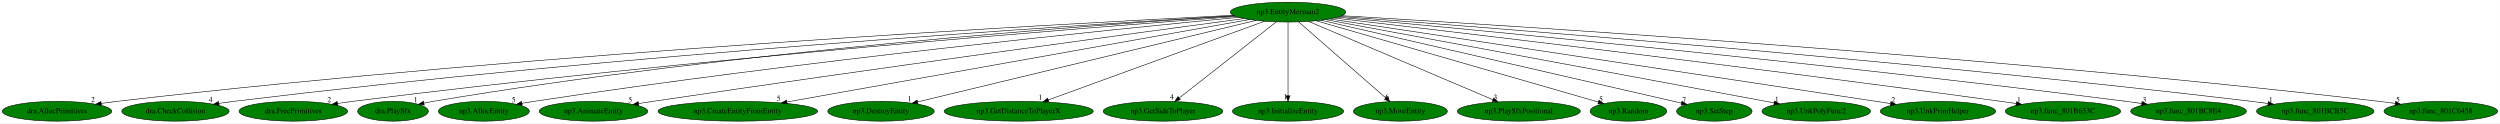
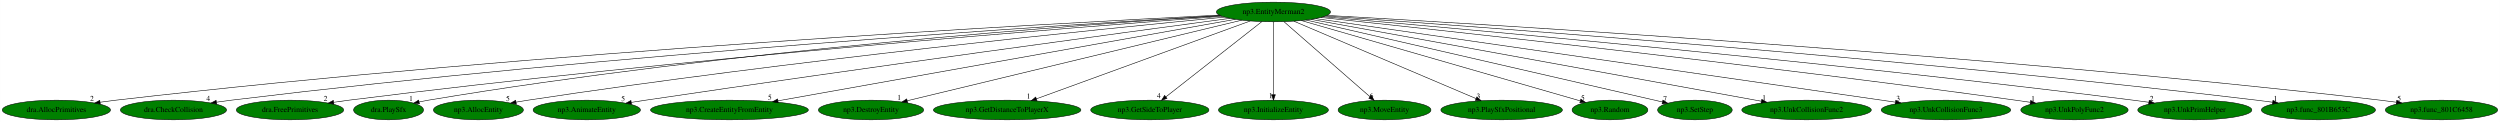
- <svg xmlns="http://www.w3.org/2000/svg" xmlns:xlink="http://www.w3.org/1999/xlink" width="4539pt" height="224pt" viewBox="0.00 0.00 4538.78 224.00">
+ <svg xmlns="http://www.w3.org/2000/svg" xmlns:xlink="http://www.w3.org/1999/xlink" width="4591pt" height="224pt" viewBox="0.00 0.00 4590.78 224.00">
  <g id="graph0" class="graph" transform="scale(1 1) rotate(0) translate(4 220)">
-     <polygon fill="white" stroke="transparent" points="-4,4 -4,-220 4534.78,-220 4534.78,4 -4,4" />
+     <polygon fill="white" stroke="transparent" points="-4,4 -4,-220 4586.78,-220 4586.78,4 -4,4" />
    <g id="node1" class="node">
      <ellipse fill="green" stroke="black" cx="2334.44" cy="-198" rx="104.78" ry="18" />
      <text text-anchor="middle" x="2334.44" y="-194.3" font-family="Times,serif" font-size="14.00">np3.EntityMerman2</text>
    </g>
    <g id="node2" class="node">
      <g id="a_node2">
        <a xlink:href="dra.AllocPrimitives.svg" xlink:title="dra.AllocPrimitives">
          <ellipse fill="green" stroke="black" cx="99.44" cy="-18" rx="99.38" ry="18" />
          <text text-anchor="middle" x="99.44" y="-14.3" font-family="Times,serif" font-size="14.00">dra.AllocPrimitives</text>
        </a>
      </g>
    </g>
    <g id="edge1" class="edge">
      <path fill="none" stroke="black" d="M2235.09,-192.28C1931.05,-177.22 986.59,-126 208.44,-36 199.12,-34.92 189.38,-33.63 179.71,-32.26" />
      <polygon fill="black" stroke="black" points="180.09,-28.77 169.69,-30.79 179.08,-35.7 180.09,-28.77" />
      <text text-anchor="middle" x="164.69" y="-34.59" font-family="Times,serif" font-size="14.00">2</text>
    </g>
    <g id="node3" class="node">
      <g id="a_node3">
        <a xlink:href="dra.CheckCollision.svg" xlink:title="dra.CheckCollision">
          <ellipse fill="green" stroke="black" cx="314.44" cy="-18" rx="97.48" ry="18" />
          <text text-anchor="middle" x="314.44" y="-14.3" font-family="Times,serif" font-size="14.00">dra.CheckCollision</text>
        </a>
      </g>
    </g>
    <g id="edge2" class="edge">
      <path fill="none" stroke="black" d="M2237.08,-191.4C1955.19,-174.64 1114.32,-120.7 420.44,-36 411.61,-34.92 402.39,-33.65 393.22,-32.31" />
      <polygon fill="black" stroke="black" points="393.74,-28.84 383.33,-30.82 392.7,-35.77 393.74,-28.84" />
      <text text-anchor="middle" x="378.33" y="-34.62" font-family="Times,serif" font-size="14.00">4</text>
    </g>
    <g id="node4" class="node">
      <g id="a_node4">
        <a xlink:href="dra.FreePrimitives.svg" xlink:title="dra.FreePrimitives">
          <ellipse fill="green" stroke="black" cx="528.44" cy="-18" rx="98.58" ry="18" />
          <text text-anchor="middle" x="528.44" y="-14.3" font-family="Times,serif" font-size="14.00">dra.FreePrimitives</text>
        </a>
      </g>
    </g>
    <g id="edge3" class="edge">
      <path fill="none" stroke="black" d="M2240.34,-190.12C1982.99,-170.88 1246.06,-112.81 636.44,-36 627.45,-34.87 618.06,-33.57 608.73,-32.2" />
      <polygon fill="black" stroke="black" points="609.05,-28.71 598.65,-30.69 608.02,-35.63 609.05,-28.71" />
      <text text-anchor="middle" x="593.65" y="-34.49" font-family="Times,serif" font-size="14.00">2</text>
    </g>
    <g id="node5" class="node">
      <g id="a_node5">
        <a xlink:href="dra.PlaySfx.svg" xlink:title="dra.PlaySfx">
          <ellipse fill="green" stroke="black" cx="709.44" cy="-18" rx="64.19" ry="18" />
          <text text-anchor="middle" x="709.44" y="-14.3" font-family="Times,serif" font-size="14.00">dra.PlaySfx</text>
        </a>
      </g>
    </g>
    <g id="edge4" class="edge">
      <path fill="none" stroke="black" d="M2237.17,-191.16C1991.82,-175.53 1328.46,-127.53 782.44,-36 776.99,-35.09 771.33,-34.01 765.69,-32.84" />
      <polygon fill="black" stroke="black" points="766.12,-29.35 755.61,-30.67 764.65,-36.2 766.12,-29.35" />
      <text text-anchor="middle" x="750.61" y="-34.47" font-family="Times,serif" font-size="14.00">1</text>
    </g>
    <g id="node6" class="node">
      <g id="a_node6">
        <a xlink:href="np3.AllocEntity.svg" xlink:title="np3.AllocEntity">
          <ellipse fill="green" stroke="black" cx="874.44" cy="-18" rx="82.59" ry="18" />
          <text text-anchor="middle" x="874.44" y="-14.3" font-family="Times,serif" font-size="14.00">np3.AllocEntity</text>
        </a>
      </g>
    </g>
    <g id="edge5" class="edge">
      <path fill="none" stroke="black" d="M2244.87,-188.58C2025.85,-167.54 1446.02,-109.06 965.44,-36 958.34,-34.92 950.95,-33.7 943.58,-32.42" />
      <polygon fill="black" stroke="black" points="944.03,-28.95 933.57,-30.65 942.81,-35.84 944.03,-28.95" />
      <text text-anchor="middle" x="928.57" y="-34.45" font-family="Times,serif" font-size="14.00">5</text>
    </g>
    <g id="node7" class="node">
      <g id="a_node7">
        <a xlink:href="np3.AnimateEntity.svg" xlink:title="np3.AnimateEntity">
          <ellipse fill="green" stroke="black" cx="1073.44" cy="-18" rx="98.58" ry="18" />
          <text text-anchor="middle" x="1073.44" y="-14.3" font-family="Times,serif" font-size="14.00">np3.AnimateEntity</text>
        </a>
      </g>
    </g>
    <g id="edge6" class="edge">
      <path fill="none" stroke="black" d="M2254.35,-186.3C2066.7,-161.14 1584.04,-95.79 1181.44,-36 1172.92,-34.73 1164.02,-33.38 1155.14,-32.01" />
      <polygon fill="black" stroke="black" points="1155.58,-28.54 1145.16,-30.47 1154.51,-35.46 1155.58,-28.54" />
      <text text-anchor="middle" x="1140.16" y="-34.27" font-family="Times,serif" font-size="14.00">5</text>
    </g>
    <g id="node8" class="node">
      <g id="a_node8">
        <a xlink:href="np3.CreateEntityFromEntity.svg" xlink:title="np3.CreateEntityFromEntity">
          <ellipse fill="green" stroke="black" cx="1335.44" cy="-18" rx="144.87" ry="18" />
          <text text-anchor="middle" x="1335.44" y="-14.3" font-family="Times,serif" font-size="14.00">np3.CreateEntityFromEntity</text>
        </a>
      </g>
    </g>
    <g id="edge7" class="edge">
      <path fill="none" stroke="black" d="M2264.59,-184.55C2087.47,-152.99 1620.95,-69.87 1424.58,-34.88" />
      <polygon fill="black" stroke="black" points="1425.04,-31.41 1414.58,-33.1 1423.81,-38.3 1425.04,-31.41" />
      <text text-anchor="middle" x="1409.58" y="-36.9" font-family="Times,serif" font-size="14.00">5</text>
    </g>
    <g id="node9" class="node">
      <g id="a_node9">
        <a xlink:href="np3.DestroyEntity.svg" xlink:title="np3.DestroyEntity">
          <ellipse fill="green" stroke="black" cx="1595.44" cy="-18" rx="96.68" ry="18" />
          <text text-anchor="middle" x="1595.44" y="-14.3" font-family="Times,serif" font-size="14.00">np3.DestroyEntity</text>
        </a>
      </g>
    </g>
    <g id="edge8" class="edge">
      <path fill="none" stroke="black" d="M2276.14,-182.96C2140.68,-150.33 1805.32,-69.55 1662.06,-35.05" />
      <polygon fill="black" stroke="black" points="1662.62,-31.58 1652.08,-32.64 1660.98,-38.39 1662.62,-31.58" />
      <text text-anchor="middle" x="1647.08" y="-36.44" font-family="Times,serif" font-size="14.00">1</text>
    </g>
    <g id="node10" class="node">
      <g id="a_node10">
        <a xlink:href="np3.GetDistanceToPlayerX.svg" xlink:title="np3.GetDistanceToPlayerX">
          <ellipse fill="green" stroke="black" cx="1845.44" cy="-18" rx="135.38" ry="18" />
          <text text-anchor="middle" x="1845.44" y="-14.3" font-family="Times,serif" font-size="14.00">np3.GetDistanceToPlayerX</text>
        </a>
      </g>
    </g>
    <g id="edge9" class="edge">
      <path fill="none" stroke="black" d="M2291.9,-181.52C2202.85,-149.1 1996.97,-74.16 1899.05,-38.52" />
      <polygon fill="black" stroke="black" points="1900.23,-35.22 1889.64,-35.09 1897.84,-41.8 1900.23,-35.22" />
      <text text-anchor="middle" x="1884.64" y="-38.89" font-family="Times,serif" font-size="14.00">1</text>
    </g>
    <g id="node11" class="node">
      <g id="a_node11">
        <a xlink:href="np3.GetSideToPlayer.svg" xlink:title="np3.GetSideToPlayer">
          <ellipse fill="green" stroke="black" cx="2107.44" cy="-18" rx="108.58" ry="18" />
          <text text-anchor="middle" x="2107.44" y="-14.3" font-family="Times,serif" font-size="14.00">np3.GetSideToPlayer</text>
        </a>
      </g>
    </g>
    <g id="edge10" class="edge">
      <path fill="none" stroke="black" d="M2313.09,-180.25C2272.36,-148.32 2183.51,-78.65 2137.06,-42.23" />
      <polygon fill="black" stroke="black" points="2138.93,-39.25 2128.91,-35.83 2134.61,-44.76 2138.93,-39.25" />
      <text text-anchor="middle" x="2123.91" y="-39.63" font-family="Times,serif" font-size="14.00">4</text>
    </g>
    <g id="node12" class="node">
      <g id="a_node12">
        <a xlink:href="np3.InitializeEntity.svg" xlink:title="np3.InitializeEntity">
          <ellipse fill="green" stroke="black" cx="2334.44" cy="-18" rx="100.98" ry="18" />
          <text text-anchor="middle" x="2334.44" y="-14.3" font-family="Times,serif" font-size="14.00">np3.InitializeEntity</text>
        </a>
      </g>
    </g>
    <g id="edge11" class="edge">
      <path fill="none" stroke="black" d="M2334.44,-179.93C2334.44,-148.97 2334.44,-83.3 2334.44,-46.13" />
      <polygon fill="black" stroke="black" points="2337.94,-46.02 2334.44,-36.02 2330.94,-46.02 2337.94,-46.02" />
      <text text-anchor="middle" x="2329.44" y="-39.82" font-family="Times,serif" font-size="14.00">1</text>
    </g>
    <g id="node13" class="node">
      <g id="a_node13">
        <a xlink:href="np3.MoveEntity.svg" xlink:title="np3.MoveEntity">
          <ellipse fill="green" stroke="black" cx="2538.44" cy="-18" rx="85.29" ry="18" />
          <text text-anchor="middle" x="2538.44" y="-14.3" font-family="Times,serif" font-size="14.00">np3.MoveEntity</text>
        </a>
      </g>
    </g>
    <g id="edge12" class="edge">
      <path fill="none" stroke="black" d="M2353.63,-180.25C2390.25,-148.3 2470.16,-78.58 2511.88,-42.18" />
      <polygon fill="black" stroke="black" points="2514.22,-44.78 2519.45,-35.57 2509.61,-39.51 2514.22,-44.78" />
      <text text-anchor="middle" x="2514.45" y="-39.37" font-family="Times,serif" font-size="14.00">6</text>
    </g>
    <g id="node14" class="node">
      <g id="a_node14">
        <a xlink:href="np3.PlaySfxPositional.svg" xlink:title="np3.PlaySfxPositional">
          <ellipse fill="green" stroke="black" cx="2753.44" cy="-18" rx="111.58" ry="18" />
          <text text-anchor="middle" x="2753.44" y="-14.3" font-family="Times,serif" font-size="14.00">np3.PlaySfxPositional</text>
        </a>
      </g>
    </g>
    <g id="edge13" class="edge">
      <path fill="none" stroke="black" d="M2371.99,-181.05C2448.58,-148.51 2622.66,-74.56 2706.54,-38.93" />
      <polygon fill="black" stroke="black" points="2707.99,-42.11 2715.82,-34.98 2705.25,-35.67 2707.99,-42.11" />
      <text text-anchor="middle" x="2710.82" y="-38.78" font-family="Times,serif" font-size="14.00">3</text>
    </g>
    <g id="node15" class="node">
      <g id="a_node15">
        <a xlink:href="np3.Random.svg" xlink:title="np3.Random">
          <ellipse fill="green" stroke="black" cx="2952.44" cy="-18" rx="69.59" ry="18" />
          <text text-anchor="middle" x="2952.44" y="-14.3" font-family="Times,serif" font-size="14.00">np3.Random</text>
        </a>
      </g>
    </g>
    <g id="edge14" class="edge">
      <path fill="none" stroke="black" d="M2385.54,-182.28C2500.61,-149.14 2779.22,-68.89 2897.67,-34.77" />
      <polygon fill="black" stroke="black" points="2898.98,-38.04 2907.62,-31.91 2897.04,-31.32 2898.98,-38.04" />
      <text text-anchor="middle" x="2902.62" y="-35.71" font-family="Times,serif" font-size="14.00">5</text>
    </g>
    <g id="node16" class="node">
      <g id="a_node16">
        <a xlink:href="np3.SetStep.svg" xlink:title="np3.SetStep">
          <ellipse fill="green" stroke="black" cx="3108.44" cy="-18" rx="68.49" ry="18" />
          <text text-anchor="middle" x="3108.44" y="-14.3" font-family="Times,serif" font-size="14.00">np3.SetStep</text>
        </a>
      </g>
    </g>
    <g id="edge15" class="edge">
      <path fill="none" stroke="black" d="M2394.53,-183.18C2539,-149.96 2904.47,-65.91 3048.64,-32.75" />
      <polygon fill="black" stroke="black" points="3049.67,-36.11 3058.63,-30.45 3048.1,-29.28 3049.67,-36.11" />
      <text text-anchor="middle" x="3053.63" y="-34.25" font-family="Times,serif" font-size="14.00">7</text>
    </g>
    <g id="node17" class="node">
      <g id="a_node17">
-         <a xlink:href="np3.UnkPolyFunc2.svg" xlink:title="np3.UnkPolyFunc2">
-           <ellipse fill="green" stroke="black" cx="3293.44" cy="-18" rx="98.58" ry="18" />
-           <text text-anchor="middle" x="3293.44" y="-14.3" font-family="Times,serif" font-size="14.00">np3.UnkPolyFunc2</text>
+         <a xlink:href="np3.UnkCollisionFunc2.svg" xlink:title="np3.UnkCollisionFunc2">
+           <ellipse fill="green" stroke="black" cx="3313.44" cy="-18" rx="118.88" ry="18" />
+           <text text-anchor="middle" x="3313.44" y="-14.3" font-family="Times,serif" font-size="14.00">np3.UnkCollisionFunc2</text>
        </a>
      </g>
    </g>
    <g id="edge16" class="edge">
-       <path fill="none" stroke="black" d="M2402.64,-184.34C2576.3,-152.11 3034.32,-67.09 3216.81,-33.22" />
-       <polygon fill="black" stroke="black" points="3217.67,-36.62 3226.86,-31.36 3216.39,-29.74 3217.67,-36.62" />
-       <text text-anchor="middle" x="3221.86" y="-35.16" font-family="Times,serif" font-size="14.00">1</text>
+       <path fill="none" stroke="black" d="M2403.67,-184.41C2579.2,-152.5 3041.09,-68.52 3230.55,-34.07" />
+       <polygon fill="black" stroke="black" points="3231.25,-37.5 3240.46,-32.27 3229.99,-30.62 3231.25,-37.5" />
+       <text text-anchor="middle" x="3235.46" y="-36.07" font-family="Times,serif" font-size="14.00">1</text>
    </g>
    <g id="node18" class="node">
      <g id="a_node18">
-         <a xlink:href="np3.UnkPrimHelper.svg" xlink:title="np3.UnkPrimHelper">
-           <ellipse fill="green" stroke="black" cx="3514.44" cy="-18" rx="104.78" ry="18" />
-           <text text-anchor="middle" x="3514.44" y="-14.3" font-family="Times,serif" font-size="14.00">np3.UnkPrimHelper</text>
+         <a xlink:href="np3.UnkCollisionFunc3.svg" xlink:title="np3.UnkCollisionFunc3">
+           <ellipse fill="green" stroke="black" cx="3569.44" cy="-18" rx="118.88" ry="18" />
+           <text text-anchor="middle" x="3569.44" y="-14.3" font-family="Times,serif" font-size="14.00">np3.UnkCollisionFunc3</text>
        </a>
      </g>
    </g>
    <g id="edge17" class="edge">
-       <path fill="none" stroke="black" d="M2410.5,-185.53C2620.45,-153.86 3207.12,-65.36 3428.46,-31.97" />
-       <polygon fill="black" stroke="black" points="3429.03,-35.42 3438.4,-30.47 3427.99,-28.5 3429.03,-35.42" />
-       <text text-anchor="middle" x="3433.4" y="-34.27" font-family="Times,serif" font-size="14.00">2</text>
+       <path fill="none" stroke="black" d="M2412.16,-185.8C2629.33,-154.5 3241.9,-66.21 3476.47,-32.4" />
+       <polygon fill="black" stroke="black" points="3477.28,-35.82 3486.68,-30.93 3476.28,-28.89 3477.28,-35.82" />
+       <text text-anchor="middle" x="3481.68" y="-34.73" font-family="Times,serif" font-size="14.00">3</text>
    </g>
    <g id="node19" class="node">
      <g id="a_node19">
-         <a xlink:href="np3.func_801B653C.svg" xlink:title="np3.func_801B653C">
-           <ellipse fill="green" stroke="black" cx="3741.44" cy="-18" rx="104.78" ry="18" />
-           <text text-anchor="middle" x="3741.44" y="-14.3" font-family="Times,serif" font-size="14.00">np3.func_801B653C</text>
+         <a xlink:href="np3.UnkPolyFunc2.svg" xlink:title="np3.UnkPolyFunc2">
+           <ellipse fill="green" stroke="black" cx="3805.44" cy="-18" rx="98.58" ry="18" />
+           <text text-anchor="middle" x="3805.44" y="-14.3" font-family="Times,serif" font-size="14.00">np3.UnkPolyFunc2</text>
        </a>
      </g>
    </g>
    <g id="edge18" class="edge">
-       <path fill="none" stroke="black" d="M2418.56,-187.29C2624.91,-163.3 3172.6,-98.64 3628.44,-36 3637.46,-34.76 3646.88,-33.42 3656.26,-32.05" />
-       <polygon fill="black" stroke="black" points="3657.03,-35.48 3666.41,-30.56 3656.01,-28.55 3657.03,-35.48" />
-       <text text-anchor="middle" x="3661.41" y="-34.36" font-family="Times,serif" font-size="14.00">1</text>
+       <path fill="none" stroke="black" d="M2421.5,-187.89C2637.72,-165.02 3216.49,-102.23 3697.44,-36 3706.12,-34.81 3715.17,-33.49 3724.19,-32.13" />
+       <polygon fill="black" stroke="black" points="3724.97,-35.56 3734.33,-30.59 3723.92,-28.63 3724.97,-35.56" />
+       <text text-anchor="middle" x="3729.33" y="-34.39" font-family="Times,serif" font-size="14.00">1</text>
    </g>
    <g id="node20" class="node">
      <g id="a_node20">
-         <a xlink:href="np3.func_801BC8E4.svg" xlink:title="np3.func_801BC8E4">
-           <ellipse fill="green" stroke="black" cx="3969.44" cy="-18" rx="105.08" ry="18" />
-           <text text-anchor="middle" x="3969.44" y="-14.3" font-family="Times,serif" font-size="14.00">np3.func_801BC8E4</text>
+         <a xlink:href="np3.UnkPrimHelper.svg" xlink:title="np3.UnkPrimHelper">
+           <ellipse fill="green" stroke="black" cx="4026.44" cy="-18" rx="104.78" ry="18" />
+           <text text-anchor="middle" x="4026.44" y="-14.3" font-family="Times,serif" font-size="14.00">np3.UnkPrimHelper</text>
        </a>
      </g>
    </g>
    <g id="edge19" class="edge">
-       <path fill="none" stroke="black" d="M2424.6,-188.81C2660.19,-167.11 3313.48,-105.06 3855.44,-36 3864.8,-34.81 3874.57,-33.48 3884.29,-32.1" />
-       <polygon fill="black" stroke="black" points="3884.98,-35.54 3894.39,-30.66 3883.99,-28.61 3884.98,-35.54" />
-       <text text-anchor="middle" x="3889.39" y="-34.46" font-family="Times,serif" font-size="14.00">3</text>
+       <path fill="none" stroke="black" d="M2425.84,-189.22C2668.54,-168.22 3349.24,-107.16 3913.44,-36 3922.72,-34.83 3932.41,-33.51 3942.05,-32.15" />
+       <polygon fill="black" stroke="black" points="3942.65,-35.6 3952.05,-30.71 3941.65,-28.67 3942.65,-35.6" />
+       <text text-anchor="middle" x="3947.05" y="-34.51" font-family="Times,serif" font-size="14.00">2</text>
    </g>
    <g id="node21" class="node">
      <g id="a_node21">
-         <a xlink:href="np3.func_801BCB5C.svg" xlink:title="np3.func_801BCB5C">
-           <ellipse fill="green" stroke="black" cx="4199.44" cy="-18" rx="106.68" ry="18" />
-           <text text-anchor="middle" x="4199.44" y="-14.3" font-family="Times,serif" font-size="14.00">np3.func_801BCB5C</text>
+         <a xlink:href="np3.func_801B653C.svg" xlink:title="np3.func_801B653C">
+           <ellipse fill="green" stroke="black" cx="4253.44" cy="-18" rx="104.78" ry="18" />
+           <text text-anchor="middle" x="4253.44" y="-14.3" font-family="Times,serif" font-size="14.00">np3.func_801B653C</text>
        </a>
      </g>
    </g>
    <g id="edge20" class="edge">
-       <path fill="none" stroke="black" d="M2428.95,-190.1C2691.74,-170.51 3453.27,-111.13 4083.44,-36 4093.22,-34.83 4103.44,-33.5 4113.6,-32.11" />
-       <polygon fill="black" stroke="black" points="4114.29,-35.55 4123.71,-30.7 4113.32,-28.61 4114.29,-35.55" />
-       <text text-anchor="middle" x="4118.71" y="-34.5" font-family="Times,serif" font-size="14.00">1</text>
+       <path fill="none" stroke="black" d="M2430.1,-190.52C2699.68,-171.81 3488.37,-114.04 4140.44,-36 4149.8,-34.88 4159.57,-33.59 4169.29,-32.23" />
+       <polygon fill="black" stroke="black" points="4169.96,-35.67 4179.37,-30.8 4168.98,-28.74 4169.96,-35.67" />
+       <text text-anchor="middle" x="4174.37" y="-34.6" font-family="Times,serif" font-size="14.00">1</text>
    </g>
    <g id="node22" class="node">
      <g id="a_node22">
        <a xlink:href="np3.func_801C6458.svg" xlink:title="np3.func_801C6458">
-           <ellipse fill="green" stroke="black" cx="4427.44" cy="-18" rx="103.18" ry="18" />
-           <text text-anchor="middle" x="4427.44" y="-14.3" font-family="Times,serif" font-size="14.00">np3.func_801C6458</text>
+           <ellipse fill="green" stroke="black" cx="4479.44" cy="-18" rx="103.18" ry="18" />
+           <text text-anchor="middle" x="4479.44" y="-14.3" font-family="Times,serif" font-size="14.00">np3.func_801C6458</text>
        </a>
      </g>
    </g>
    <g id="edge21" class="edge">
-       <path fill="none" stroke="black" d="M2432.07,-191.48C2720.62,-174.64 3594.39,-119.92 4315.44,-36 4324.87,-34.9 4334.72,-33.62 4344.5,-32.25" />
-       <polygon fill="black" stroke="black" points="4345.24,-35.68 4354.64,-30.8 4344.25,-28.75 4345.24,-35.68" />
-       <text text-anchor="middle" x="4349.64" y="-34.6" font-family="Times,serif" font-size="14.00">5</text>
+       <path fill="none" stroke="black" d="M2432.54,-191.73C2726.51,-175.4 3625.74,-121.55 4367.44,-36 4376.87,-34.91 4386.72,-33.63 4396.5,-32.27" />
+       <polygon fill="black" stroke="black" points="4397.24,-35.7 4406.64,-30.82 4396.25,-28.77 4397.24,-35.7" />
+       <text text-anchor="middle" x="4401.64" y="-34.62" font-family="Times,serif" font-size="14.00">5</text>
    </g>
  </g>
</svg>
